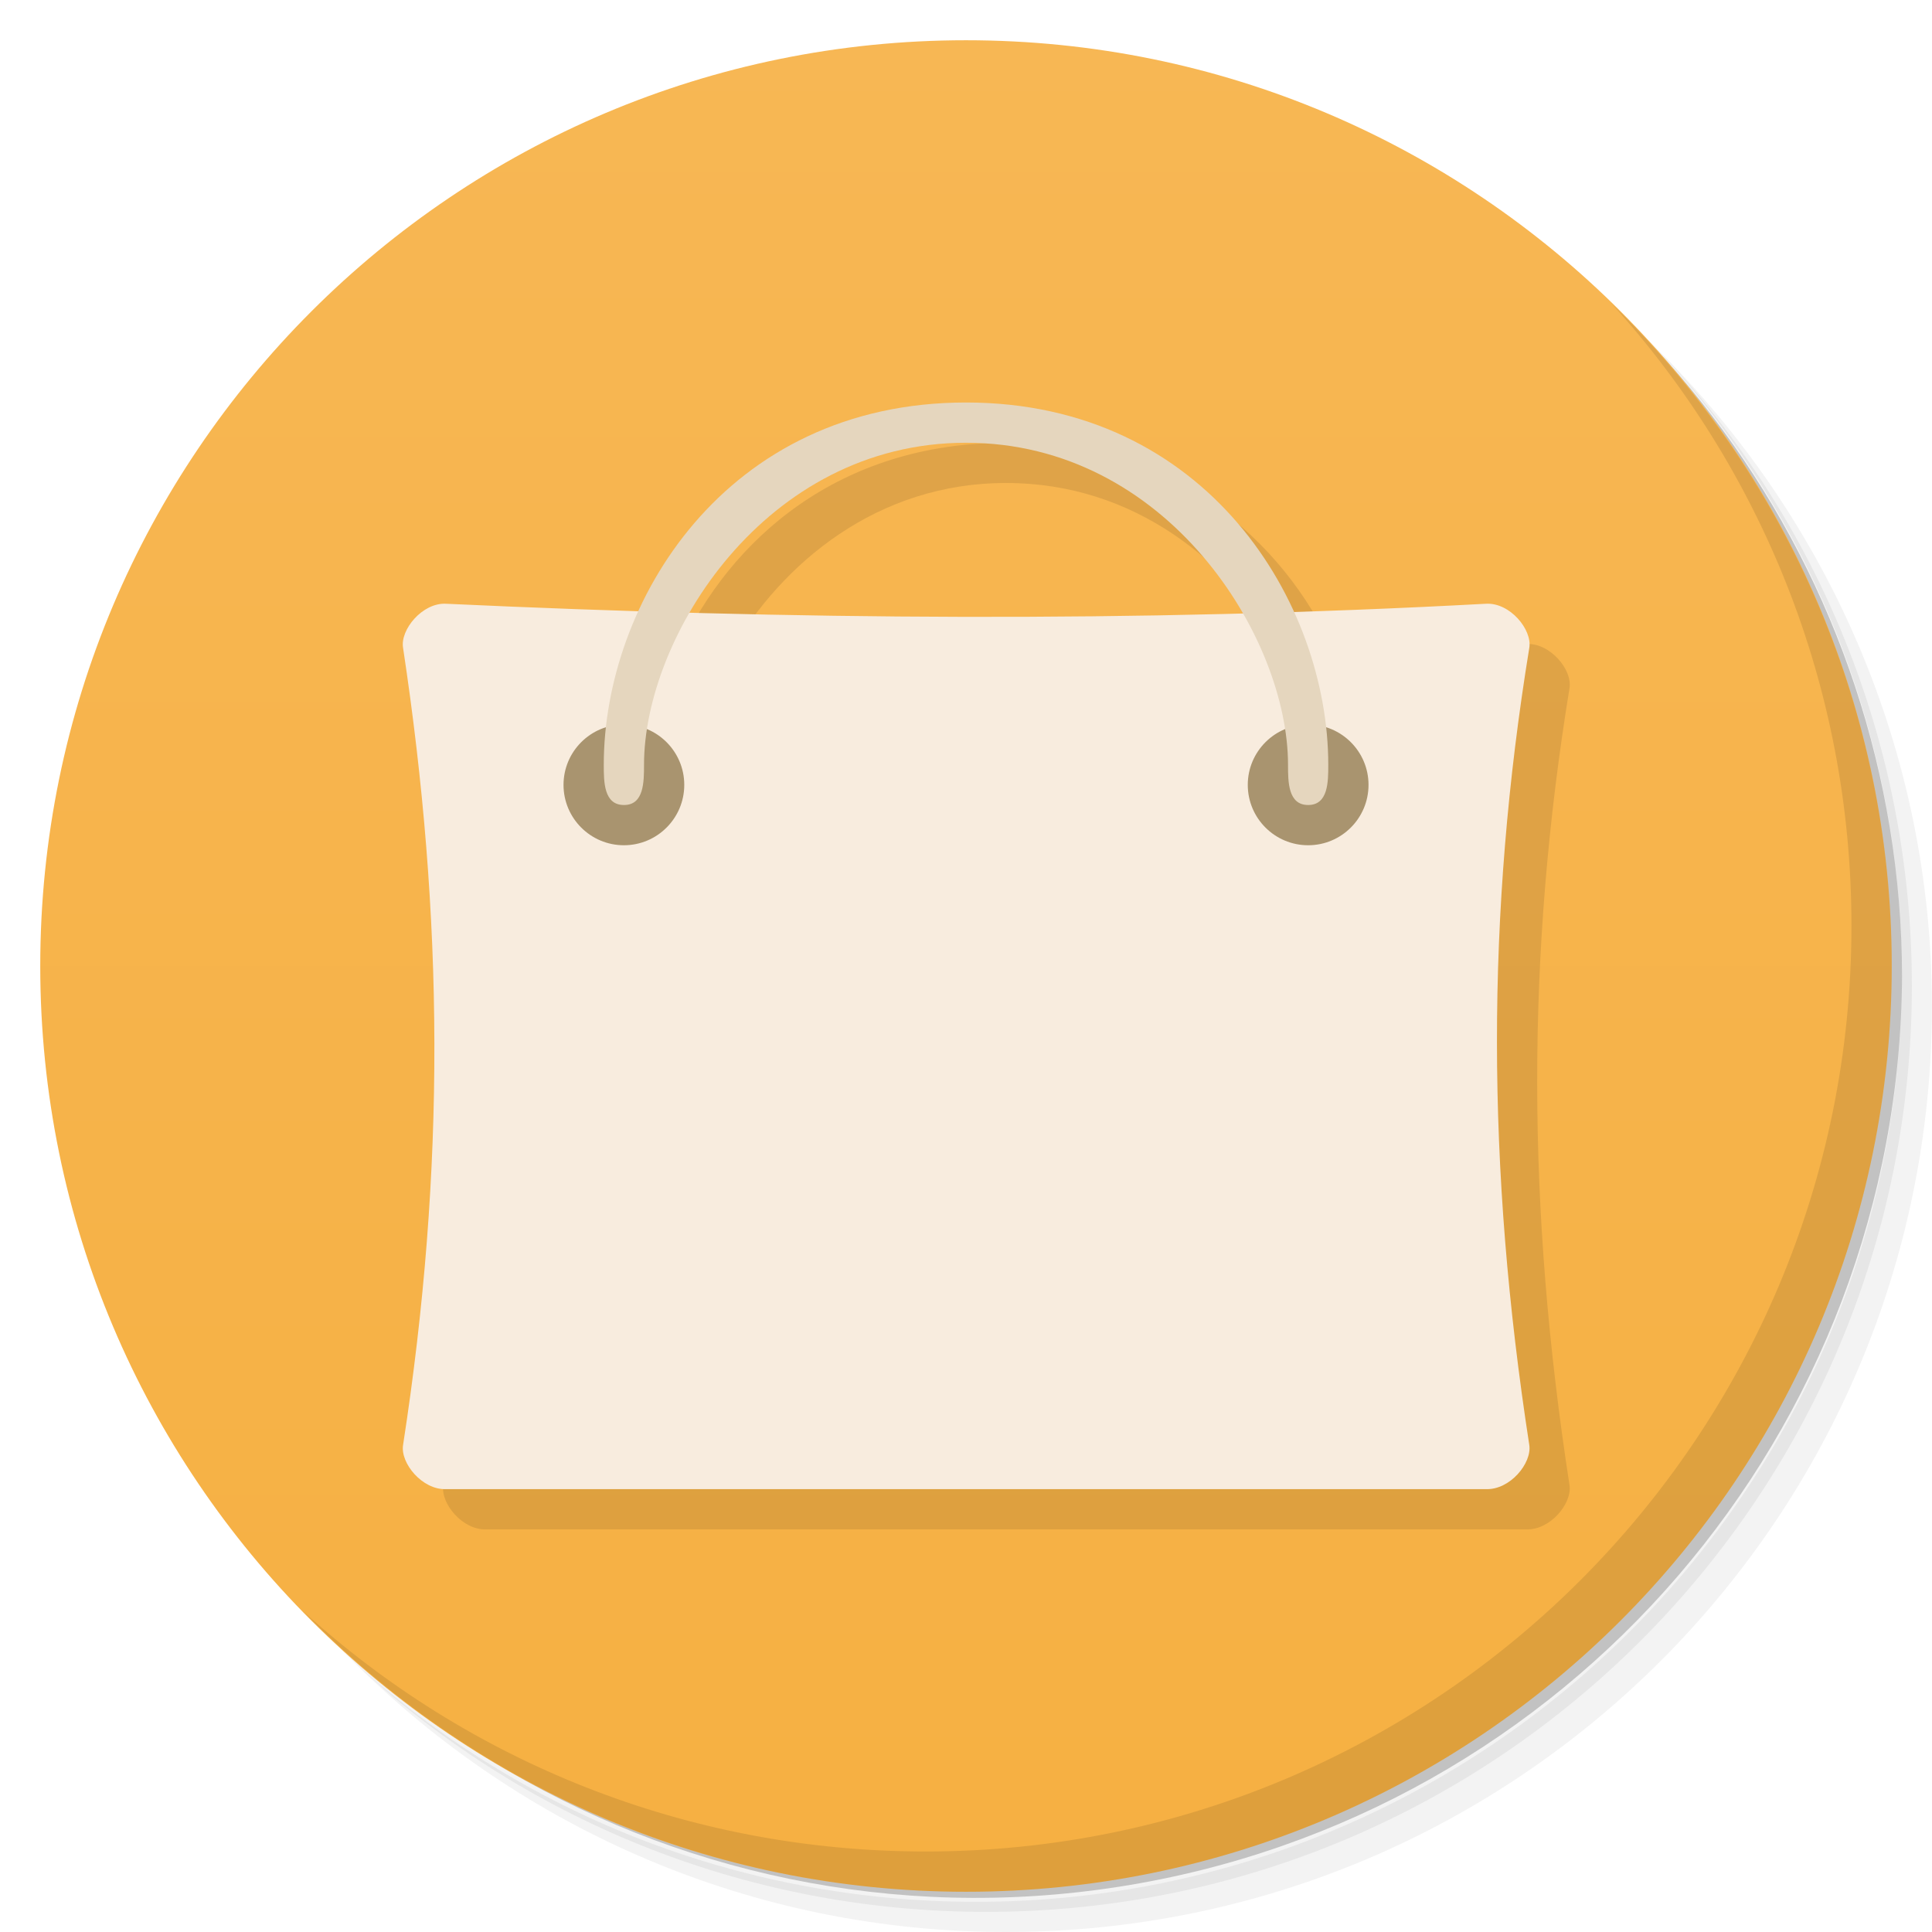
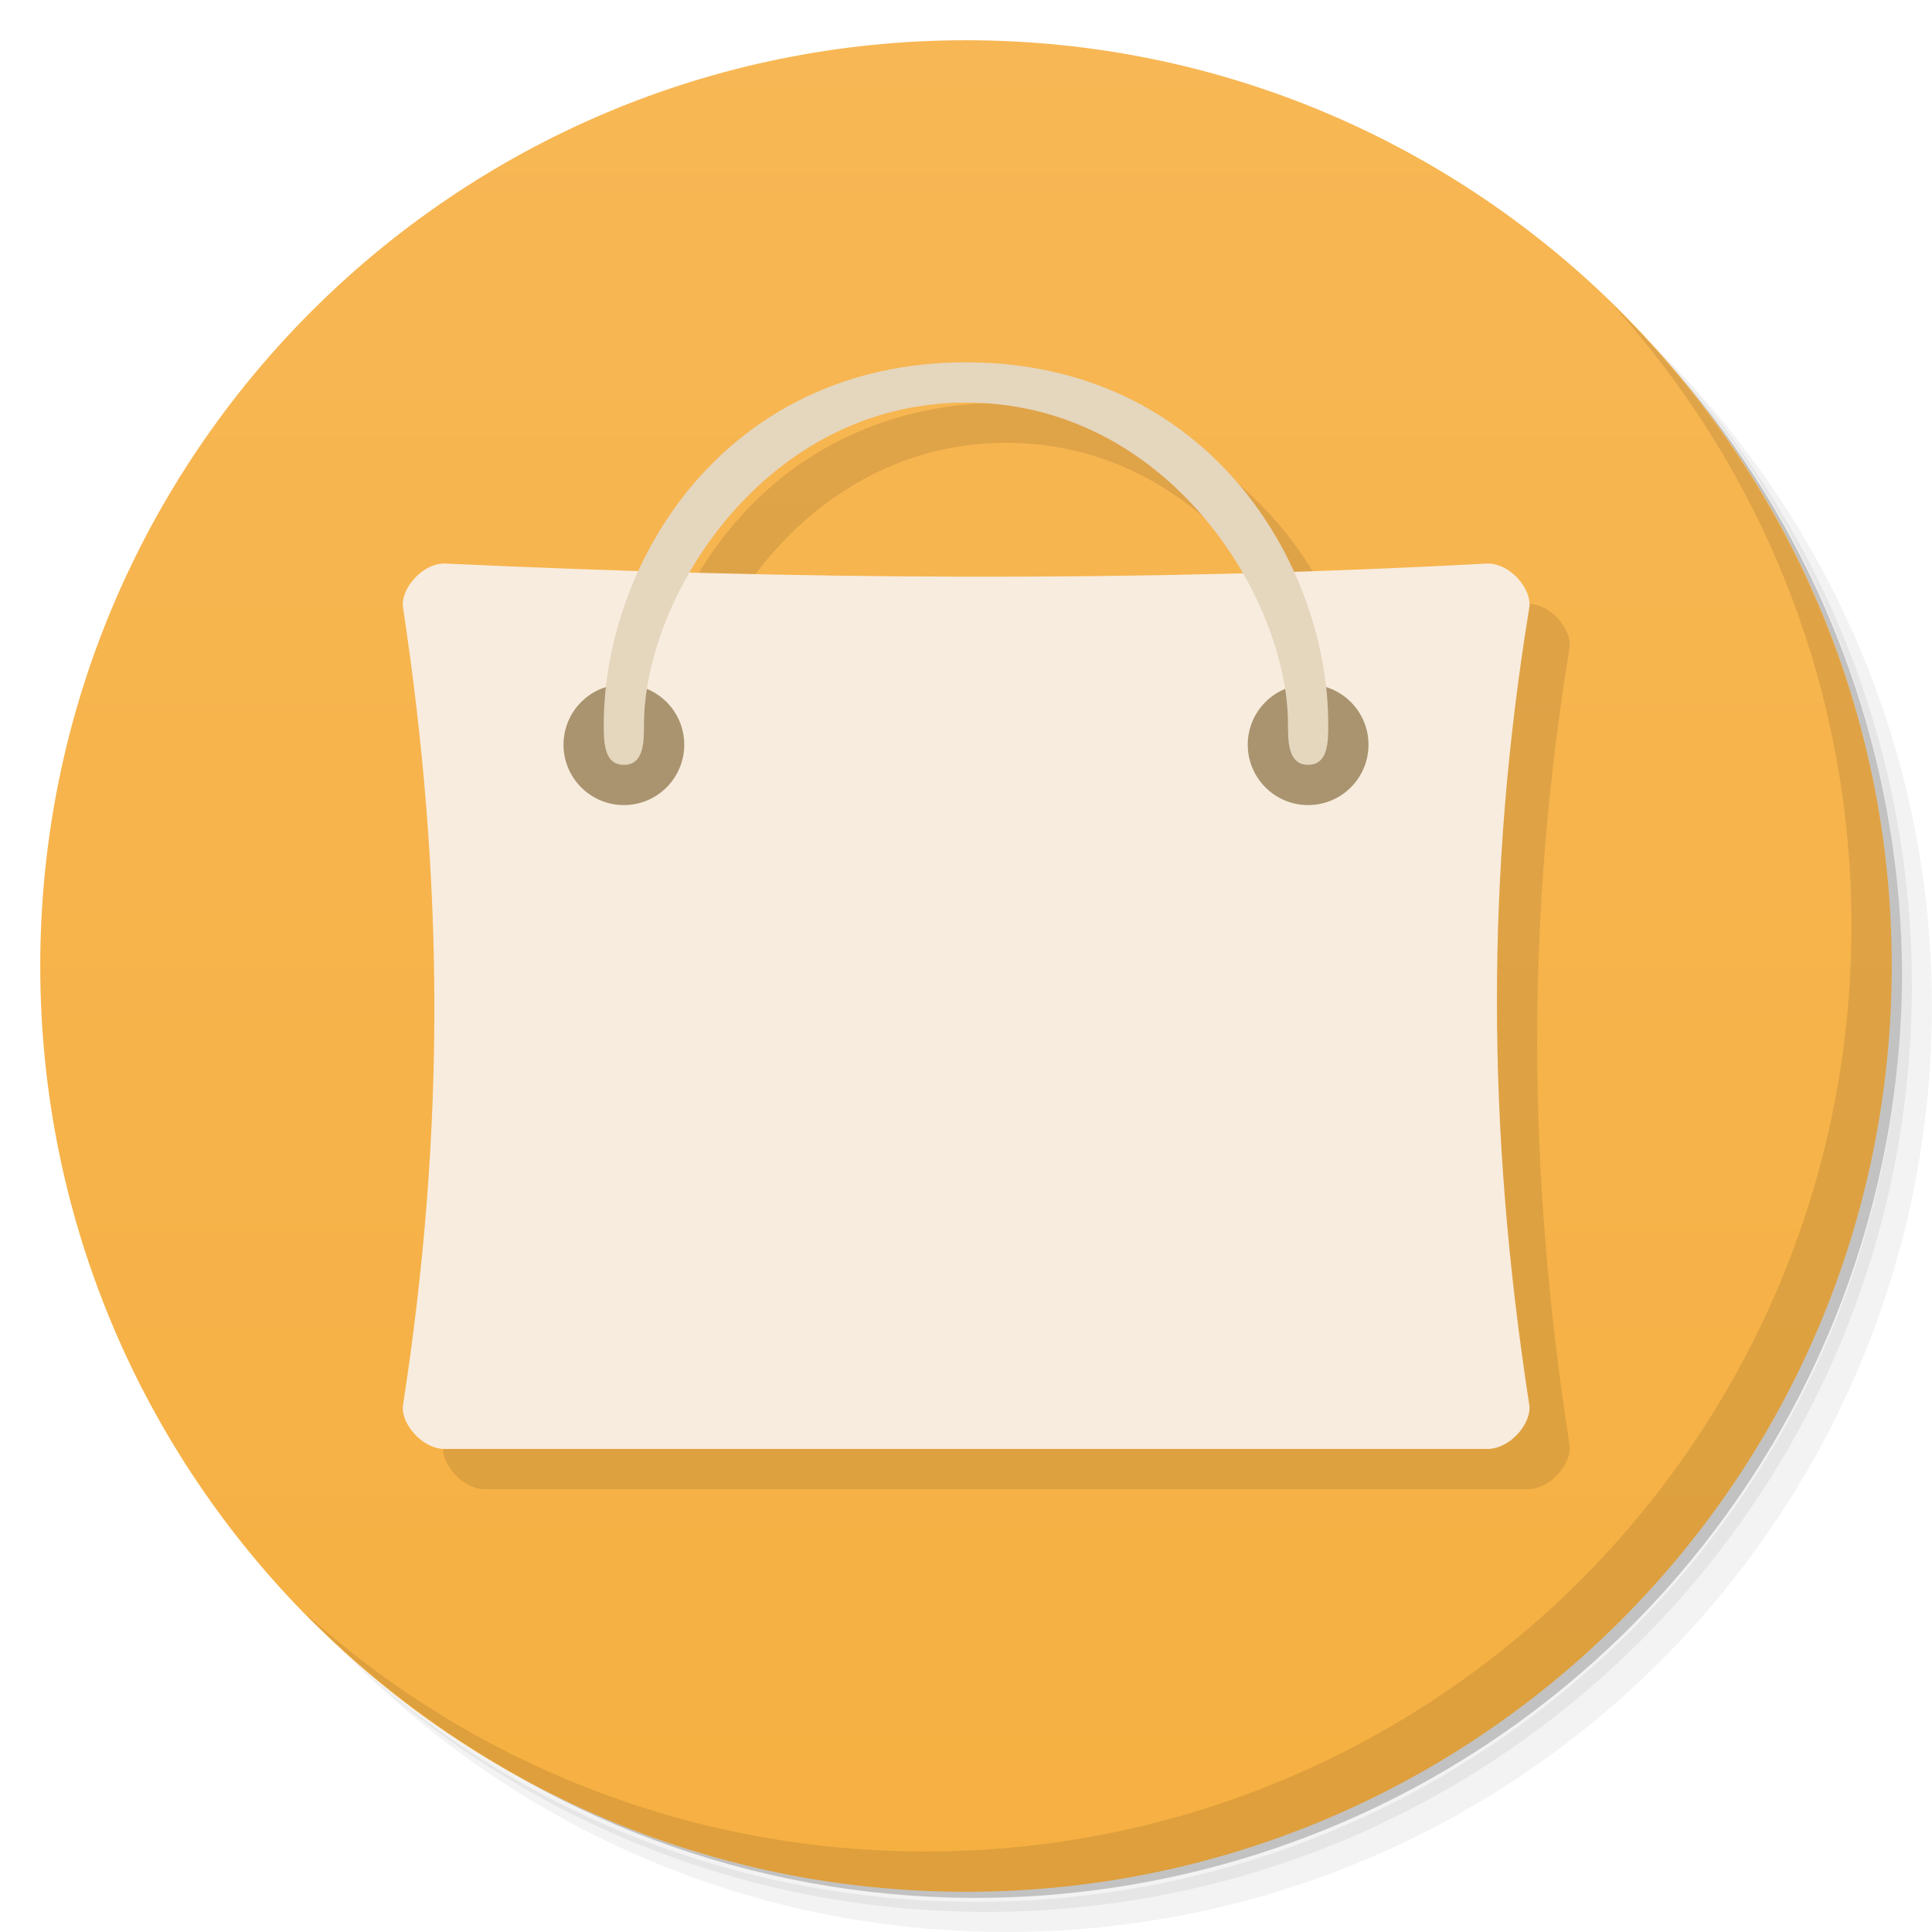
- <svg xmlns="http://www.w3.org/2000/svg" viewBox="0 0 48 48">
+ <svg xmlns="http://www.w3.org/2000/svg" version="1.1" viewBox="0 0 48 48">
  <defs>
-     <linearGradient id="linearGradient3764-0" x1="1" x2="47" gradientUnits="userSpaceOnUse" gradientTransform="matrix(0,-1,1,0,-1.5e-6,48)">
-       <stop style="stop-color:#f6b042;stop-opacity:1" />
-       <stop offset="1" style="stop-color:#f7b754;stop-opacity:1" />
+     <linearGradient id="bg" x1="1" x2="47" gradientTransform="matrix(0 -1 1 0 -1.5e-6 48)" gradientUnits="userSpaceOnUse">
+       <stop style="stop-color:#f6b042" offset="0" />
+       <stop style="stop-color:#f7b754" offset="1" />
    </linearGradient>
  </defs>
-   <g>
-     <path d="m 36.31,5 c 5.859,4.062 9.688,10.831 9.688,18.5 0,12.426 -10.07,22.5 -22.5,22.5 -7.669,0 -14.438,-3.828 -18.5,-9.688 1.037,1.822 2.306,3.499 3.781,4.969 4.085,3.712 9.514,5.969 15.469,5.969 12.703,0 23,-10.298 23,-23 0,-5.954 -2.256,-11.384 -5.969,-15.469 C 39.81,7.306 38.132,6.037 36.31,5 z m 4.969,3.781 c 3.854,4.113 6.219,9.637 6.219,15.719 0,12.703 -10.297,23 -23,23 -6.081,0 -11.606,-2.364 -15.719,-6.219 4.16,4.144 9.883,6.719 16.219,6.719 12.703,0 23,-10.298 23,-23 0,-6.335 -2.575,-12.06 -6.719,-16.219 z" style="opacity:0.05" />
-     <path d="m 41.28 8.781 c 3.712 4.085 5.969 9.514 5.969 15.469 0 12.703 -10.297 23 -23 23 -5.954 0 -11.384 -2.256 -15.469 -5.969 4.113 3.854 9.637 6.219 15.719 6.219 12.703 0 23 -10.298 23 -23 0 -6.081 -2.364 -11.606 -6.219 -15.719 z" style="opacity:0.1" />
-     <path d="M 31.25,2.375 C 39.865,5.529 46,13.792 46,23.505 c 0,12.426 -10.07,22.5 -22.5,22.5 -9.708,0 -17.971,-6.135 -21.12,-14.75 a 23,23 0 0 0 44.875,-7 23,23 0 0 0 -16,-21.875 z" style="opacity:0.2" />
-   </g>
-   <g>
-     <path d="M 24,1 C 36.703,1 47,11.297 47,24 47,36.703 36.703,47 24,47 11.297,47 1,36.703 1,24 1,11.297 11.297,1 24,1 z" style="fill:url(#linearGradient3764-0);fill-opacity:1" />
-   </g>
-   <g>
-     <g>
-       <g transform="translate(1,1)">
-         <g style="opacity:0.1">
-           <g>
-             <path d="m 25 11 c -4.144 0 -6.855 2.38 -8.137 5.174 c -1.596 -0.05 -3.192 -0.1 -4.783 -0.174 c -0.586 -0.031 -1.145 0.648 -1.066 1.098 c 1.01 6.68 1.063 12.918 0 19.801 c -0.074 0.453 0.48 1.121 1.066 1.098 l 25.836 0 c 0.598 0.023 1.148 -0.645 1.078 -1.098 c -1.063 -6.879 -1.078 -13.199 0 -19.801 c 0.078 -0.453 -0.48 -1.133 -1.078 -1.098 c -1.598 0.087 -3.185 0.136 -4.773 0.188 c -1.28 -2.8 -3.995 -5.188 -8.143 -5.188 z m 0 1 c 3.2 0 5.576 1.981 6.875 4.236 c -4.613 0.123 -9.19 0.108 -13.74 -0.016 c 1.301 -2.249 3.672 -4.221 6.865 -4.221 z" transform="translate(-1,-1)" style="fill:#000;fill-opacity:1;stroke:none;fill-rule:nonzero" />
-           </g>
-         </g>
-       </g>
-     </g>
-   </g>
-   <g transform="translate(4.8845858e-4,0)">
-     <path d="m 11.08 15 c -0.586 -0.031 -1.145 0.648 -1.066 1.098 1.01 6.68 1.063 12.918 0 19.801 -0.074 0.453 0.48 1.121 1.066 1.098 8.617 0 17.227 0 25.836 0 0.598 0.023 1.148 -0.645 1.078 -1.098 -1.063 -6.879 -1.078 -13.199 0 -19.801 0.078 -0.453 -0.48 -1.133 -1.078 -1.098 -8.738 0.473 -17.32 0.395 -25.836 0 m 0 0" style="fill:#f8ecde;fill-opacity:1;stroke:none;fill-rule:nonzero" />
-     <path d="M 17,19.5 C 17,20.328 16.328,21 15.5,21 14.672,21 14,20.328 14,19.5 14,18.672 14.672,18 15.5,18 c 0.828,0 1.5,0.672 1.5,1.5 m 0,0" style="fill:#a9946f;fill-opacity:1;stroke:none;fill-rule:nonzero" />
-     <path d="M 34,19.5 C 34,20.328 33.328,21 32.5,21 31.672,21 31,20.328 31,19.5 31,18.672 31.672,18 32.5,18 c 0.828,0 1.5,0.672 1.5,1.5 m 0,0" style="fill:#a9946f;fill-opacity:1;stroke:none;fill-rule:nonzero" />
-     <path d="M 15.5,20 C 15,20 15,19.422 15,19 c 0,-4.01 3,-9 9,-9 5.996,0 9,4.988 9,9 0,0.422 0,1 -0.5,1 C 32,20 32,19.422 32,19 c 0,-3.168 -3,-8 -8,-8 -5,0 -8,4.832 -8,8 0,0.422 0,1 -0.496,1 m 0,0" style="fill:#e5d6be;fill-opacity:1;stroke:none;fill-rule:nonzero" />
-   </g>
-   <g>
-     <path d="m 40.03,7.531 c 3.712,4.084 5.969,9.514 5.969,15.469 0,12.703 -10.297,23 -23,23 C 17.045,46 11.615,43.744 7.53,40.031 11.708,44.322 17.54,47 23.999,47 c 12.703,0 23,-10.298 23,-23 0,-6.462 -2.677,-12.291 -6.969,-16.469 z" style="opacity:0.1" />
-   </g>
+   <path d="m36.31 5c5.859 4.062 9.688 10.831 9.688 18.5 0 12.426-10.07 22.5-22.5 22.5-7.669 0-14.438-3.828-18.5-9.688 1.037 1.822 2.306 3.499 3.781 4.969 4.085 3.712 9.514 5.969 15.469 5.969 12.703 0 23-10.298 23-23 0-5.954-2.256-11.384-5.969-15.469-1.469-1.475-3.147-2.744-4.969-3.781zm4.969 3.781c3.854 4.113 6.219 9.637 6.219 15.719 0 12.703-10.297 23-23 23-6.081 0-11.606-2.364-15.719-6.219 4.16 4.144 9.883 6.719 16.219 6.719 12.703 0 23-10.298 23-23 0-6.335-2.575-12.06-6.719-16.219z" style="opacity:.05" />
+   <path d="m41.28 8.781c3.712 4.085 5.969 9.514 5.969 15.469 0 12.703-10.297 23-23 23-5.954 0-11.384-2.256-15.469-5.969 4.113 3.854 9.637 6.219 15.719 6.219 12.703 0 23-10.298 23-23 0-6.081-2.364-11.606-6.219-15.719z" style="opacity:.1" />
+   <path d="m31.25 2.375c8.615 3.154 14.75 11.417 14.75 21.13 0 12.426-10.07 22.5-22.5 22.5-9.708 0-17.971-6.135-21.12-14.75a23 23 0 0 0 44.875-7 23 23 0 0 0-16-21.875z" style="opacity:.2" />
+   <path d="m24 1c12.703 0 23 10.297 23 23s-10.297 23-23 23-23-10.297-23-23 10.297-23 23-23z" style="fill:url(#bg)" />
+   <path d="m25 10.002c-4.144 0-6.855 2.38-8.137 5.174-1.596-0.05-3.192-0.1-4.783-0.174-0.586-0.031-1.145 0.648-1.066 1.098 1.01 6.68 1.063 12.918 0 19.801-0.074 0.453 0.48 1.121 1.066 1.098h25.836c0.598 0.023 1.148-0.645 1.078-1.098-1.063-6.879-1.078-13.199 0-19.801 0.078-0.453-0.48-1.133-1.078-1.098-1.598 0.087-3.185 0.136-4.773 0.188-1.28-2.8-3.995-5.188-8.143-5.188zm0 1c3.2 0 5.576 1.981 6.875 4.236-4.613 0.123-9.19 0.108-13.74-0.016 1.301-2.249 3.672-4.221 6.865-4.221z" style="opacity:.1" />
+   <path d="m11.08 14.002c-0.586-0.031-1.145 0.648-1.066 1.098 1.01 6.68 1.063 12.918 0 19.801-0.074 0.453 0.48 1.121 1.066 1.098h25.836c0.598 0.023 1.148-0.645 1.078-1.098-1.063-6.879-1.078-13.199 0-19.801 0.078-0.453-0.48-1.133-1.078-1.098-8.738 0.473-17.32 0.395-25.836 0" style="fill:#f8ecde" />
+   <path d="m17 18.502c0 0.828-0.672 1.5-1.5 1.5s-1.5-0.672-1.5-1.5 0.672-1.5 1.5-1.5 1.5 0.672 1.5 1.5" style="fill:#a9946f" />
+   <path d="m34 18.502c0 0.828-0.672 1.5-1.5 1.5s-1.5-0.672-1.5-1.5 0.672-1.5 1.5-1.5 1.5 0.672 1.5 1.5" style="fill:#a9946f" />
+   <path d="m15.5 19.002c-0.5 0-0.5-0.578-0.5-1 0-4.01 3-9 9-9 5.996 0 9 4.988 9 9 0 0.422 0 1-0.5 1s-0.5-0.578-0.5-1c0-3.168-3-8-8-8s-8 4.832-8 8c0 0.422 0 1-0.496 1" style="fill:#e5d6be" />
+   <path d="m40.03 7.531c3.712 4.084 5.969 9.514 5.969 15.469 0 12.703-10.297 23-23 23-5.954 0-11.384-2.256-15.469-5.969 4.178 4.291 10.01 6.969 16.469 6.969 12.703 0 23-10.298 23-23 0-6.462-2.677-12.291-6.969-16.469z" style="opacity:.1" />
</svg>
